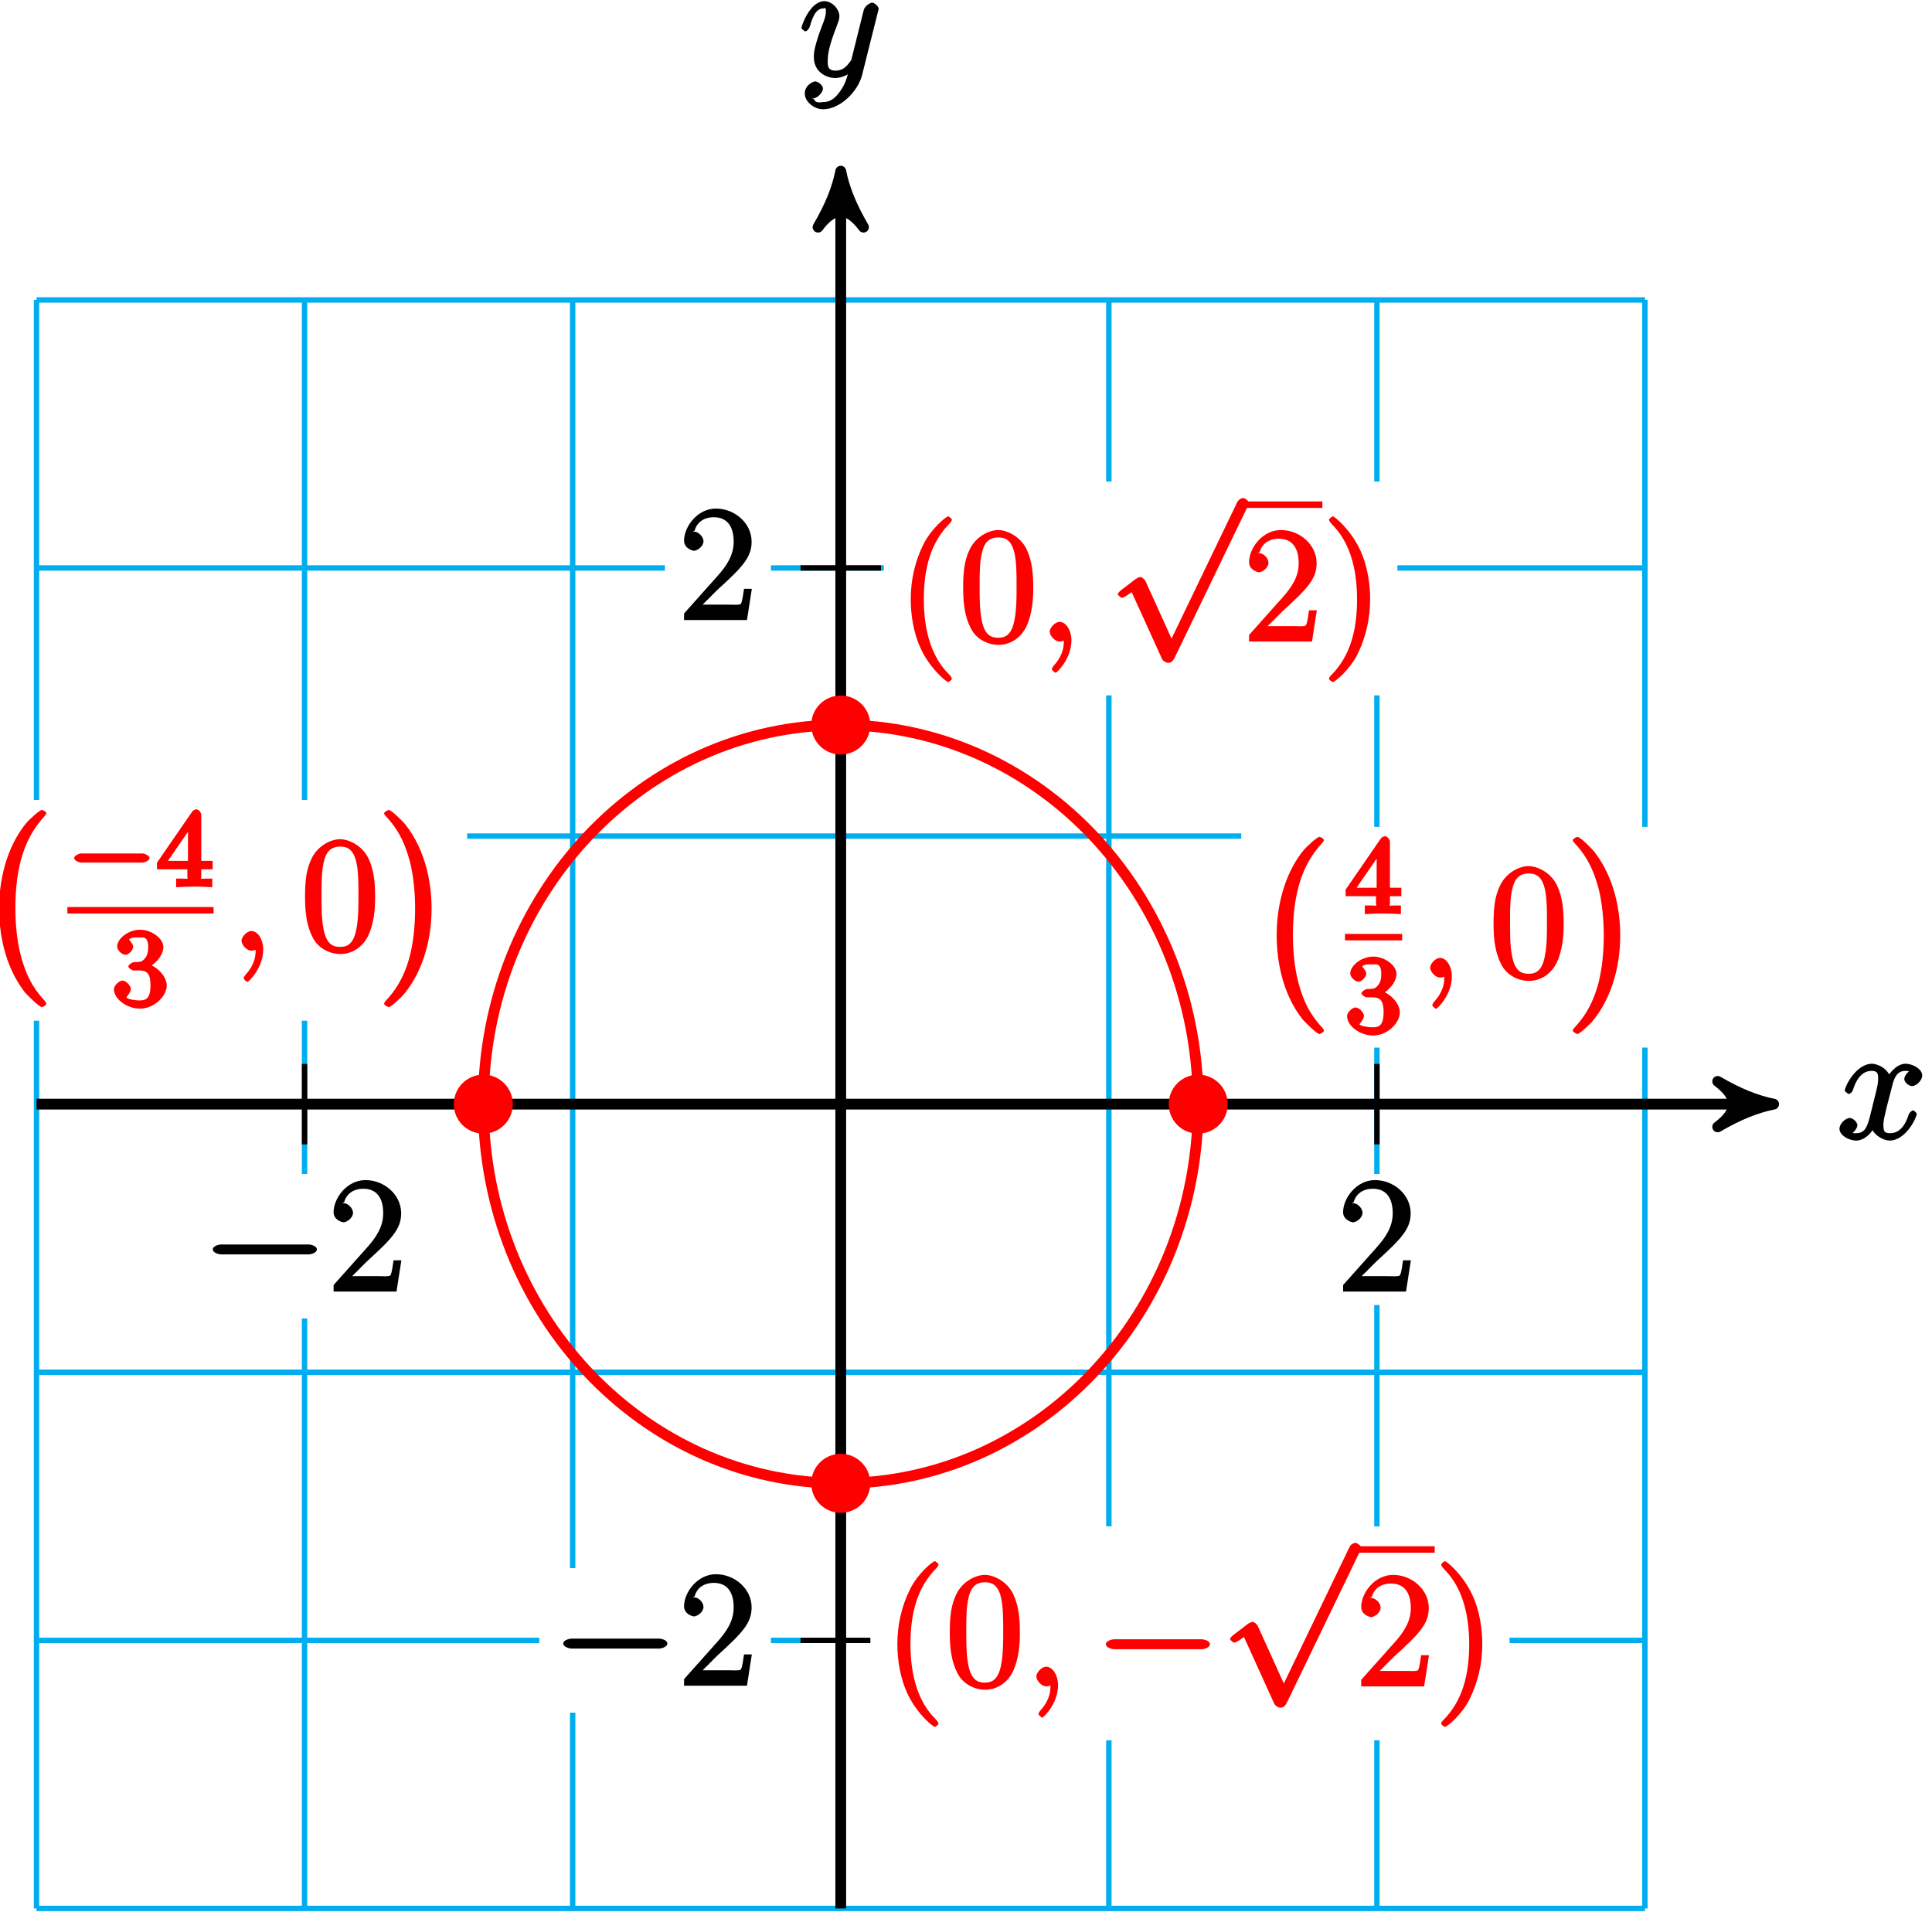
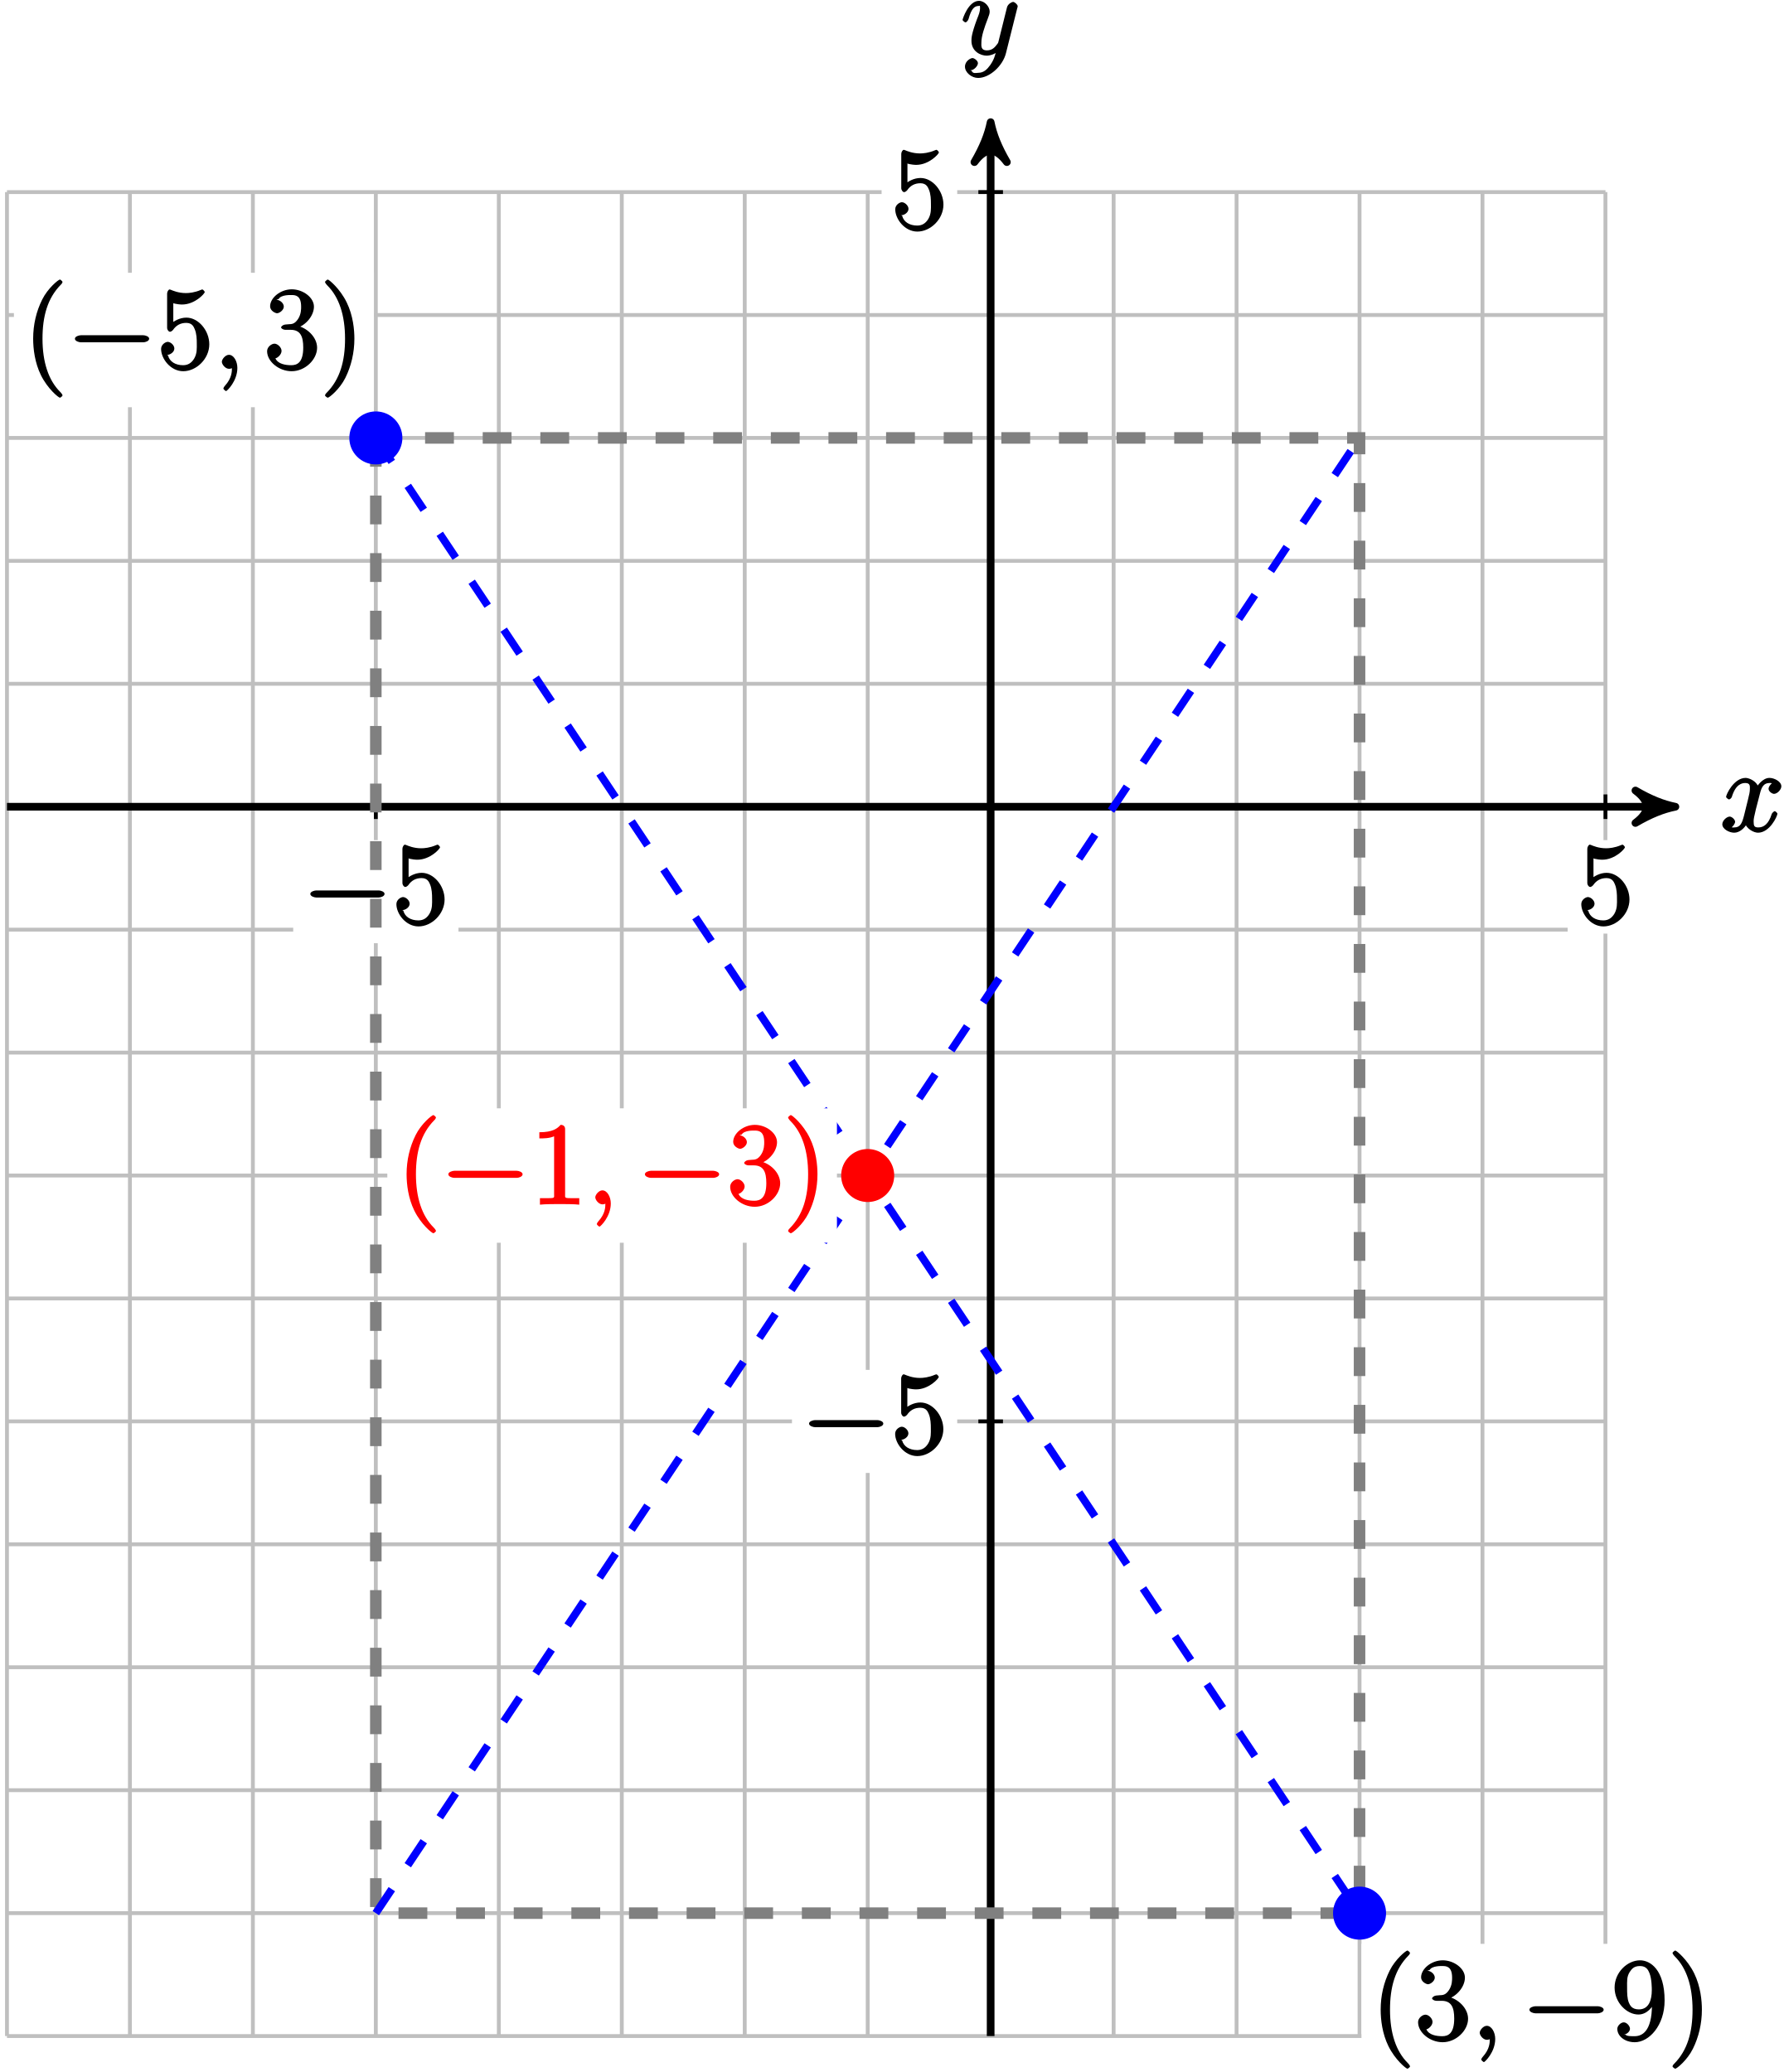
- <svg xmlns="http://www.w3.org/2000/svg" xmlns:xlink="http://www.w3.org/1999/xlink" width="143pt" height="142pt" viewBox="0 0 143 142" version="1.1">
+ <svg xmlns="http://www.w3.org/2000/svg" xmlns:xlink="http://www.w3.org/1999/xlink" width="185pt" height="215pt" viewBox="0 0 185 215" version="1.1">
  <defs>
    <g>
      <symbol overflow="visible" id="glyph0-0">
        <path style="stroke:none;" d="" />
      </symbol>
      <symbol overflow="visible" id="glyph0-1">
        <path style="stroke:none;" d="M 5.672 -5.172 C 5.281 -5.109 4.969 -4.656 4.969 -4.438 C 4.969 -4.141 5.359 -3.906 5.531 -3.906 C 5.891 -3.906 6.297 -4.359 6.297 -4.688 C 6.297 -5.188 5.562 -5.562 5.062 -5.562 C 4.344 -5.562 3.766 -4.703 3.656 -4.469 L 3.984 -4.469 C 3.703 -5.359 2.812 -5.562 2.594 -5.562 C 1.375 -5.562 0.562 -3.844 0.562 -3.578 C 0.562 -3.531 0.781 -3.328 0.859 -3.328 C 0.953 -3.328 1.094 -3.438 1.156 -3.578 C 1.562 -4.922 2.219 -5.031 2.562 -5.031 C 3.094 -5.031 3.031 -4.672 3.031 -4.391 C 3.031 -4.125 2.969 -3.844 2.828 -3.281 L 2.422 -1.641 C 2.234 -0.922 2.062 -0.422 1.422 -0.422 C 1.359 -0.422 1.172 -0.375 0.922 -0.531 L 0.812 -0.281 C 1.25 -0.359 1.5 -0.859 1.5 -1 C 1.5 -1.25 1.156 -1.547 0.938 -1.547 C 0.641 -1.547 0.172 -1.141 0.172 -0.75 C 0.172 -0.25 0.891 0.125 1.406 0.125 C 1.984 0.125 2.5 -0.375 2.75 -0.859 L 2.469 -0.969 C 2.672 -0.266 3.438 0.125 3.875 0.125 C 5.094 0.125 5.891 -1.594 5.891 -1.859 C 5.891 -1.906 5.688 -2.109 5.625 -2.109 C 5.516 -2.109 5.328 -1.906 5.297 -1.812 C 4.969 -0.75 4.453 -0.422 3.906 -0.422 C 3.484 -0.422 3.422 -0.578 3.422 -1.062 C 3.422 -1.328 3.469 -1.516 3.656 -2.312 L 4.078 -3.938 C 4.25 -4.656 4.5 -5.031 5.062 -5.031 C 5.078 -5.031 5.297 -5.062 5.547 -4.906 Z M 5.672 -5.172 " />
      </symbol>
      <symbol overflow="visible" id="glyph0-2">
        <path style="stroke:none;" d="M 3.031 1.094 C 2.703 1.547 2.359 1.906 1.766 1.906 C 1.625 1.906 1.203 2.031 1.109 1.703 C 0.906 1.641 0.969 1.641 0.984 1.641 C 1.344 1.641 1.75 1.188 1.75 0.906 C 1.75 0.641 1.359 0.375 1.188 0.375 C 0.984 0.375 0.406 0.688 0.406 1.266 C 0.406 1.875 1.094 2.438 1.766 2.438 C 2.969 2.438 4.328 1.188 4.656 -0.125 L 5.828 -4.797 C 5.844 -4.859 5.875 -4.922 5.875 -5 C 5.875 -5.172 5.562 -5.453 5.391 -5.453 C 5.281 -5.453 4.859 -5.25 4.766 -4.891 L 3.891 -1.375 C 3.828 -1.156 3.875 -1.25 3.781 -1.109 C 3.531 -0.781 3.266 -0.422 2.688 -0.422 C 2.016 -0.422 2.109 -0.922 2.109 -1.25 C 2.109 -1.922 2.438 -2.844 2.766 -3.703 C 2.891 -4.047 2.969 -4.219 2.969 -4.453 C 2.969 -4.953 2.453 -5.562 1.859 -5.562 C 0.766 -5.562 0.156 -3.688 0.156 -3.578 C 0.156 -3.531 0.375 -3.328 0.453 -3.328 C 0.562 -3.328 0.734 -3.531 0.781 -3.688 C 1.062 -4.703 1.359 -5.031 1.828 -5.031 C 1.938 -5.031 1.969 -5.172 1.969 -4.781 C 1.969 -4.469 1.844 -4.125 1.656 -3.672 C 1.078 -2.109 1.078 -1.703 1.078 -1.422 C 1.078 -0.281 2.062 0.125 2.656 0.125 C 3 0.125 3.531 -0.031 3.844 -0.344 L 3.688 -0.516 C 3.516 0.141 3.438 0.5 3.031 1.094 Z M 3.031 1.094 " />
      </symbol>
      <symbol overflow="visible" id="glyph0-3">
        <path style="stroke:none;" d="M 2.484 -0.094 C 2.484 -0.781 2.109 -1.453 1.609 -1.453 C 1.234 -1.453 0.875 -0.984 0.875 -0.734 C 0.875 -0.469 1.219 0 1.625 0 C 1.781 0 2.016 -0.078 2.125 -0.188 C 2.156 -0.219 2.062 -0.172 2.062 -0.172 C 2.094 -0.172 1.922 -0.156 1.922 -0.094 C 1.922 0.297 1.906 0.969 1.203 1.75 C 1.078 1.891 1.031 2.016 1.031 2.047 C 1.031 2.109 1.25 2.312 1.312 2.312 C 1.406 2.312 2.484 1.281 2.484 -0.094 Z M 2.484 -0.094 " />
      </symbol>
      <symbol overflow="visible" id="glyph1-0">
        <path style="stroke:none;" d="" />
      </symbol>
      <symbol overflow="visible" id="glyph1-1">
-         <path style="stroke:none;" d="M 7.875 -2.75 C 8.078 -2.75 8.484 -2.875 8.484 -3.125 C 8.484 -3.359 8.078 -3.484 7.875 -3.484 L 1.406 -3.484 C 1.203 -3.484 0.781 -3.359 0.781 -3.125 C 0.781 -2.875 1.203 -2.75 1.406 -2.75 Z M 7.875 -2.75 " />
+         <path style="stroke:none;" d="M 1.531 -6.844 C 2.047 -6.688 2.469 -6.672 2.594 -6.672 C 3.938 -6.672 4.953 -7.812 4.953 -7.969 C 4.953 -8.016 4.781 -8.234 4.703 -8.234 C 4.688 -8.234 4.656 -8.234 4.547 -8.188 C 3.891 -7.906 3.312 -7.859 3 -7.859 C 2.219 -7.859 1.656 -8.109 1.422 -8.203 C 1.344 -8.234 1.312 -8.234 1.297 -8.234 C 1.203 -8.234 1.047 -8.016 1.047 -7.812 L 1.047 -4.266 C 1.047 -4.047 1.203 -3.844 1.344 -3.844 C 1.406 -3.844 1.531 -3.891 1.656 -4.031 C 1.984 -4.516 2.438 -4.766 3.031 -4.766 C 3.672 -4.766 3.812 -4.328 3.906 -4.125 C 4.109 -3.656 4.125 -3.078 4.125 -2.625 C 4.125 -2.156 4.172 -1.594 3.844 -1.047 C 3.578 -0.625 3.234 -0.375 2.703 -0.375 C 1.906 -0.375 1.297 -0.75 1.141 -1.391 C 0.984 -1.453 1.047 -1.453 1.109 -1.453 C 1.312 -1.453 1.797 -1.703 1.797 -2.109 C 1.797 -2.453 1.406 -2.797 1.109 -2.797 C 0.891 -2.797 0.422 -2.531 0.422 -2.062 C 0.422 -1.047 1.406 0.25 2.719 0.25 C 4.078 0.25 5.422 -1.031 5.422 -2.547 C 5.422 -3.969 4.297 -5.312 3.047 -5.312 C 2.359 -5.312 1.719 -4.953 1.406 -4.625 L 1.688 -4.516 L 1.688 -6.797 Z M 1.531 -6.844 " />
      </symbol>
      <symbol overflow="visible" id="glyph1-2">
-         <path style="stroke:none;" d="M 4.844 10.094 L 2.734 5.438 C 2.656 5.25 2.406 5.109 2.359 5.109 C 2.359 5.109 2.156 5.156 2.016 5.25 L 0.891 6.109 C 0.734 6.234 0.672 6.359 0.672 6.391 C 0.672 6.453 0.906 6.656 0.984 6.656 C 1.062 6.656 1.406 6.453 1.531 6.359 C 1.609 6.297 1.781 6.172 1.703 6.234 L 3.938 11.156 C 4.016 11.344 4.281 11.469 4.391 11.469 C 4.562 11.469 4.734 11.375 4.812 11.203 L 4.875 11.109 L 10.297 -0.125 L 10.25 -0.031 C 10.328 -0.203 10.391 -0.344 10.391 -0.375 C 10.391 -0.484 10.094 -0.734 9.953 -0.734 C 9.859 -0.734 9.641 -0.641 9.531 -0.453 L 9.484 -0.359 L 4.453 10.094 Z M 4.844 10.094 " />
+         <path style="stroke:none;" d="M 4.047 2.766 C 4.047 2.719 4 2.594 3.797 2.391 C 2.594 1.188 1.969 -0.688 1.969 -3.125 C 1.969 -5.438 2.484 -7.328 3.875 -8.734 C 4 -8.844 4.047 -8.984 4.047 -9.016 C 4.047 -9.078 3.828 -9.266 3.781 -9.266 C 3.625 -9.266 2.516 -8.359 1.938 -7.188 C 1.328 -5.969 1 -4.594 1 -3.125 C 1 -2.062 1.172 -0.641 1.797 0.641 C 2.5 2.078 3.641 3 3.781 3 C 3.828 3 4.047 2.828 4.047 2.766 Z M 4.047 2.766 " />
+       </symbol>
+       <symbol overflow="visible" id="glyph1-3">
+         <path style="stroke:none;" d="M 2.203 -4.594 C 2 -4.578 1.781 -4.406 1.781 -4.297 C 1.781 -4.188 2.016 -4.047 2.219 -4.047 L 2.766 -4.047 C 3.797 -4.047 4.078 -3.344 4.078 -2.203 C 4.078 -0.641 3.438 -0.375 2.844 -0.375 C 2.266 -0.375 1.453 -0.484 1.188 -1.094 C 1.328 -1.078 1.828 -1.438 1.828 -1.859 C 1.828 -2.219 1.422 -2.609 1.094 -2.609 C 0.797 -2.609 0.328 -2.281 0.328 -1.828 C 0.328 -0.766 1.547 0.25 2.875 0.25 C 4.297 0.25 5.516 -0.984 5.516 -2.188 C 5.516 -3.281 4.469 -4.297 3.328 -4.5 L 3.328 -4.203 C 4.359 -4.5 5.188 -5.516 5.188 -6.453 C 5.188 -7.406 4.047 -8.25 2.891 -8.25 C 1.703 -8.25 0.641 -7.359 0.641 -6.484 C 0.641 -6.016 1.188 -5.766 1.359 -5.766 C 1.609 -5.766 2.062 -6.094 2.062 -6.453 C 2.062 -6.844 1.609 -7.156 1.344 -7.156 C 1.281 -7.156 1.25 -7.156 1.531 -7.25 C 1.781 -7.703 2.797 -7.656 2.859 -7.656 C 3.25 -7.656 3.859 -7.625 3.859 -6.453 C 3.859 -6.234 3.875 -5.672 3.531 -5.156 C 3.172 -4.625 2.875 -4.641 2.562 -4.625 Z M 2.203 -4.594 " />
+       </symbol>
+       <symbol overflow="visible" id="glyph1-4">
+         <path style="stroke:none;" d="M 3.531 -3.125 C 3.531 -4.031 3.406 -5.516 2.734 -6.891 C 2.031 -8.328 0.891 -9.266 0.766 -9.266 C 0.719 -9.266 0.484 -9.078 0.484 -9.016 C 0.484 -8.984 0.531 -8.844 0.734 -8.641 C 1.938 -7.438 2.562 -5.562 2.562 -3.125 C 2.562 -0.812 2.047 1.078 0.656 2.484 C 0.531 2.594 0.484 2.719 0.484 2.766 C 0.484 2.828 0.719 3 0.766 3 C 0.922 3 2.016 2.109 2.594 0.938 C 3.203 -0.281 3.531 -1.688 3.531 -3.125 Z M 3.531 -3.125 " />
+       </symbol>
+       <symbol overflow="visible" id="glyph1-5">
+         <path style="stroke:none;" d="M 4.203 -3.625 C 4.203 -0.797 3.125 -0.375 2.406 -0.375 C 2.109 -0.375 1.594 -0.359 1.469 -0.531 L 1.25 -0.531 C 1.344 -0.5 1.922 -0.719 1.922 -1.156 C 1.922 -1.422 1.594 -1.812 1.281 -1.812 C 0.969 -1.812 0.609 -1.453 0.609 -1.141 C 0.609 -0.391 1.375 0.25 2.422 0.25 C 3.906 0.25 5.516 -1.484 5.516 -4.078 C 5.516 -7.297 4.016 -8.25 2.969 -8.25 C 1.656 -8.25 0.328 -7 0.328 -5.422 C 0.328 -3.844 1.609 -2.625 2.797 -2.625 C 3.688 -2.625 4.297 -3.406 4.531 -4.016 L 4.203 -4.016 Z M 2.844 -3.156 C 2.094 -3.156 1.922 -3.609 1.812 -3.844 C 1.625 -4.297 1.625 -4.859 1.625 -5.406 C 1.625 -6.078 1.578 -6.531 1.891 -7.031 C 2.109 -7.344 2.312 -7.656 2.969 -7.656 C 3.641 -7.656 3.828 -7.203 3.938 -6.938 C 4.188 -6.344 4.188 -5.328 4.188 -5.156 C 4.188 -4.141 3.891 -3.156 2.844 -3.156 Z M 2.844 -3.156 " />
+       </symbol>
+       <symbol overflow="visible" id="glyph1-6">
+         <path style="stroke:none;" d="M 3.594 -7.812 C 3.594 -8.078 3.438 -8.25 3.125 -8.25 C 2.797 -7.875 2.312 -7.484 0.922 -7.484 L 0.922 -6.844 C 1.359 -6.844 1.953 -6.844 2.453 -7.062 L 2.453 -1.062 C 2.453 -0.641 2.578 -0.641 1.531 -0.641 L 0.984 -0.641 L 0.984 0.031 C 1.484 -0.031 2.641 -0.031 3.031 -0.031 C 3.438 -0.031 4.578 -0.031 5.062 0.031 L 5.062 -0.641 L 4.531 -0.641 C 3.484 -0.641 3.594 -0.641 3.594 -1.062 Z M 3.594 -7.812 " />
      </symbol>
      <symbol overflow="visible" id="glyph2-0">
        <path style="stroke:none;" d="" />
      </symbol>
      <symbol overflow="visible" id="glyph2-1">
-         <path style="stroke:none;" d="M 5.266 -2.312 L 4.859 -2.312 C 4.797 -1.953 4.75 -1.406 4.625 -1.203 C 4.547 -1.094 3.984 -1.141 3.625 -1.141 L 1.406 -1.141 L 1.516 -0.891 C 1.844 -1.156 2.562 -1.922 2.875 -2.219 C 4.703 -3.891 5.422 -4.609 5.422 -5.797 C 5.422 -7.172 4.172 -8.25 2.781 -8.25 C 1.406 -8.25 0.422 -6.906 0.422 -5.875 C 0.422 -5.266 1.109 -5.125 1.141 -5.125 C 1.406 -5.125 1.859 -5.453 1.859 -5.828 C 1.859 -6.172 1.484 -6.547 1.141 -6.547 C 1.047 -6.547 1.016 -6.547 1.203 -6.609 C 1.359 -7.203 1.859 -7.609 2.625 -7.609 C 3.641 -7.609 4.094 -6.891 4.094 -5.797 C 4.094 -4.781 3.562 -4 2.875 -3.234 L 0.422 -0.484 L 0.422 0 L 5.078 0 L 5.438 -2.312 Z M 5.266 -2.312 " />
-       </symbol>
-       <symbol overflow="visible" id="glyph2-2">
-         <path style="stroke:none;" d="M 5.516 -3.969 C 5.516 -4.953 5.453 -5.922 5.016 -6.844 C 4.531 -7.828 3.516 -8.25 2.922 -8.25 C 2.234 -8.25 1.219 -7.75 0.781 -6.75 C 0.438 -6 0.328 -5.266 0.328 -3.969 C 0.328 -2.812 0.453 -1.828 0.891 -0.984 C 1.344 -0.078 2.297 0.25 2.922 0.25 C 3.953 0.25 4.656 -0.406 4.984 -1.062 C 5.484 -2.109 5.516 -3.281 5.516 -3.969 Z M 2.922 -0.281 C 2.531 -0.281 1.906 -0.344 1.688 -1.656 C 1.547 -2.359 1.547 -3.281 1.547 -4.109 C 1.547 -5.094 1.547 -5.969 1.75 -6.688 C 1.953 -7.484 2.406 -7.703 2.922 -7.703 C 3.375 -7.703 3.891 -7.578 4.125 -6.547 C 4.281 -5.875 4.281 -4.922 4.281 -4.109 C 4.281 -3.312 4.281 -2.406 4.141 -1.672 C 3.922 -0.359 3.328 -0.281 2.922 -0.281 Z M 2.922 -0.281 " />
-       </symbol>
-       <symbol overflow="visible" id="glyph2-3">
-         <path style="stroke:none;" d="M 4.047 2.766 C 4.047 2.719 4 2.594 3.797 2.391 C 2.594 1.188 1.969 -0.688 1.969 -3.125 C 1.969 -5.438 2.484 -7.328 3.875 -8.734 C 4 -8.844 4.047 -8.984 4.047 -9.016 C 4.047 -9.078 3.828 -9.266 3.781 -9.266 C 3.625 -9.266 2.516 -8.359 1.938 -7.188 C 1.328 -5.969 1 -4.594 1 -3.125 C 1 -2.062 1.172 -0.641 1.797 0.641 C 2.5 2.078 3.641 3 3.781 3 C 3.828 3 4.047 2.828 4.047 2.766 Z M 4.047 2.766 " />
-       </symbol>
-       <symbol overflow="visible" id="glyph2-4">
-         <path style="stroke:none;" d="M 3.531 -3.125 C 3.531 -4.031 3.406 -5.516 2.734 -6.891 C 2.031 -8.328 0.891 -9.266 0.766 -9.266 C 0.719 -9.266 0.484 -9.078 0.484 -9.016 C 0.484 -8.984 0.531 -8.844 0.734 -8.641 C 1.938 -7.438 2.562 -5.562 2.562 -3.125 C 2.562 -0.812 2.047 1.078 0.656 2.484 C 0.531 2.594 0.484 2.719 0.484 2.766 C 0.484 2.828 0.719 3 0.766 3 C 0.922 3 2.016 2.109 2.594 0.938 C 3.203 -0.281 3.531 -1.688 3.531 -3.125 Z M 3.531 -3.125 " />
-       </symbol>
-       <symbol overflow="visible" id="glyph3-0">
-         <path style="stroke:none;" d="" />
-       </symbol>
-       <symbol overflow="visible" id="glyph3-1">
-         <path style="stroke:none;" d="M 5.125 13.609 C 5.125 13.562 5.047 13.438 5.016 13.406 C 4.469 12.812 3.719 11.938 3.219 10 C 2.938 8.906 2.828 7.672 2.828 6.562 C 2.828 3.422 3.531 1.312 4.953 -0.234 C 5.062 -0.344 5.125 -0.469 5.125 -0.484 C 5.125 -0.609 4.844 -0.734 4.797 -0.734 C 4.609 -0.734 3.828 0.016 3.672 0.188 C 2.453 1.641 1.625 3.891 1.625 6.547 C 1.625 8.25 1.969 10.75 3.531 12.766 C 3.656 12.906 4.578 13.859 4.797 13.859 C 4.844 13.859 5.125 13.719 5.125 13.609 Z M 5.125 13.609 " />
-       </symbol>
-       <symbol overflow="visible" id="glyph3-2">
-         <path style="stroke:none;" d="M 3.844 6.562 C 3.844 4.859 3.484 2.359 1.906 0.344 C 1.797 0.203 0.891 -0.734 0.672 -0.734 C 0.609 -0.734 0.328 -0.578 0.328 -0.484 C 0.328 -0.438 0.406 -0.312 0.453 -0.281 C 1.031 0.344 1.75 1.219 2.25 3.125 C 2.516 4.203 2.625 5.438 2.625 6.547 C 2.625 7.75 2.516 8.984 2.219 10.141 C 1.75 11.828 1.094 12.688 0.484 13.359 C 0.375 13.453 0.328 13.578 0.328 13.609 C 0.328 13.703 0.609 13.859 0.672 13.859 C 0.844 13.859 1.641 13.094 1.781 12.922 C 3 11.469 3.844 9.234 3.844 6.562 Z M 3.844 6.562 " />
-       </symbol>
-       <symbol overflow="visible" id="glyph4-0">
-         <path style="stroke:none;" d="" />
-       </symbol>
-       <symbol overflow="visible" id="glyph4-1">
-         <path style="stroke:none;" d="M 5.562 -1.812 C 5.703 -1.812 6.078 -1.953 6.078 -2.141 C 6.078 -2.328 5.703 -2.484 5.562 -2.484 L 1 -2.484 C 0.875 -2.484 0.5 -2.328 0.5 -2.141 C 0.5 -1.953 0.875 -1.812 1 -1.812 Z M 5.562 -1.812 " />
-       </symbol>
-       <symbol overflow="visible" id="glyph5-0">
-         <path style="stroke:none;" d="" />
-       </symbol>
-       <symbol overflow="visible" id="glyph5-1">
-         <path style="stroke:none;" d="M 3.328 -5.344 C 3.328 -5.5 3.141 -5.75 2.969 -5.75 C 2.875 -5.75 2.719 -5.688 2.641 -5.562 L 0.047 -1.797 L 0.047 -1.312 L 2.297 -1.312 L 2.297 -0.828 C 2.297 -0.531 2.469 -0.625 1.844 -0.625 L 1.469 -0.625 L 1.469 0.016 C 2.344 -0.031 2.359 -0.031 2.812 -0.031 C 3.266 -0.031 3.281 -0.031 4.141 0.016 L 4.141 -0.625 L 3.781 -0.625 C 3.156 -0.625 3.328 -0.531 3.328 -0.828 L 3.328 -1.312 L 4.172 -1.312 L 4.172 -1.938 L 3.328 -1.938 Z M 2.344 -4.688 L 2.344 -1.938 L 0.859 -1.938 L 2.672 -4.562 Z M 2.344 -4.688 " />
-       </symbol>
-       <symbol overflow="visible" id="glyph5-2">
-         <path style="stroke:none;" d="M 2.016 -2.656 C 2.641 -2.656 2.859 -2.375 2.859 -1.547 C 2.859 -0.547 2.484 -0.438 2.062 -0.438 C 1.625 -0.438 1.141 -0.547 1.078 -0.656 C 1.031 -0.656 1.406 -1.016 1.406 -1.281 C 1.406 -1.531 1.047 -1.906 0.781 -1.906 C 0.578 -1.906 0.156 -1.578 0.156 -1.266 C 0.156 -0.516 1.156 0.172 2.078 0.172 C 3.125 0.172 4.062 -0.75 4.062 -1.547 C 4.062 -2.203 3.344 -3 2.531 -3.172 L 2.531 -2.812 C 3.156 -3.031 3.812 -3.75 3.812 -4.391 C 3.812 -5.031 2.922 -5.672 2.094 -5.672 C 1.234 -5.672 0.391 -5.016 0.391 -4.422 C 0.391 -4.125 0.781 -3.812 1 -3.812 C 1.25 -3.812 1.578 -4.172 1.578 -4.406 C 1.578 -4.688 1.141 -4.984 1.328 -4.984 C 1.438 -5.125 1.922 -5.094 2.062 -5.094 C 2.266 -5.094 2.688 -5.219 2.688 -4.391 C 2.688 -3.828 2.516 -3.625 2.406 -3.5 C 2.156 -3.25 2.109 -3.297 1.625 -3.266 C 1.469 -3.25 1.219 -3.062 1.219 -2.953 C 1.219 -2.844 1.484 -2.656 1.625 -2.656 Z M 2.016 -2.656 " />
+         <path style="stroke:none;" d="M 7.875 -2.75 C 8.078 -2.75 8.484 -2.875 8.484 -3.125 C 8.484 -3.359 8.078 -3.484 7.875 -3.484 L 1.406 -3.484 C 1.203 -3.484 0.781 -3.359 0.781 -3.125 C 0.781 -2.875 1.203 -2.75 1.406 -2.75 Z M 7.875 -2.75 " />
      </symbol>
    </g>
  </defs>
  <g id="surface1">
-     <path style="fill:none;stroke-width:0.399;stroke-linecap:butt;stroke-linejoin:miter;stroke:rgb(0%,67.839%,93.729%);stroke-opacity:1;stroke-miterlimit:10;" d="M -59.527 -59.526 L 59.528 -59.526 M -59.527 -39.686 L 59.528 -39.686 M -59.527 -19.843 L 59.528 -19.843 M -59.527 0.001 L 59.528 0.001 M -59.527 19.841 L 59.528 19.841 M -59.527 39.685 L 59.528 39.685 M -59.527 59.521 L 59.528 59.521 M -59.527 -59.526 L -59.527 59.529 M -39.687 -59.526 L -39.687 59.529 M -19.843 -59.526 L -19.843 59.529 M 0 -59.526 L 0 59.529 M 19.844 -59.526 L 19.844 59.529 M 39.684 -59.526 L 39.684 59.529 M 59.52 -59.526 L 59.52 59.529 " transform="matrix(1,0,0,-1,62.23,81.72)" />
-     <path style="fill:none;stroke-width:0.797;stroke-linecap:butt;stroke-linejoin:miter;stroke:rgb(0%,0%,0%);stroke-opacity:1;stroke-miterlimit:10;" d="M -59.527 0.001 L 68.016 0.001 " transform="matrix(1,0,0,-1,62.23,81.72)" />
-     <path style="fill-rule:nonzero;fill:rgb(0%,0%,0%);fill-opacity:1;stroke-width:0.797;stroke-linecap:butt;stroke-linejoin:round;stroke:rgb(0%,0%,0%);stroke-opacity:1;stroke-miterlimit:10;" d="M 1.036 0.001 C -0.26 0.259 -1.553 0.779 -3.108 1.685 C -1.553 0.517 -1.553 -0.518 -3.108 -1.682 C -1.553 -0.776 -0.26 -0.26 1.036 0.001 Z M 1.036 0.001 " transform="matrix(1,0,0,-1,130.2448,81.72)" />
+     <path style="fill:none;stroke-width:0.399;stroke-linecap:butt;stroke-linejoin:miter;stroke:rgb(75%,75%,75%);stroke-opacity:1;stroke-miterlimit:10;" d="M -102.047 -127.56 L 63.781 -127.56 M -102.047 -114.806 L 63.781 -114.806 M -102.047 -102.048 L 63.781 -102.048 M -102.047 -89.29 L 63.781 -89.29 M -102.047 -76.536 L 63.781 -76.536 M -102.047 -63.778 L 63.781 -63.778 M -102.047 -51.024 L 63.781 -51.024 M -102.047 -38.267 L 63.781 -38.267 M -102.047 -25.513 L 63.781 -25.513 M -102.047 -12.755 L 63.781 -12.755 M -102.047 -0.001 L 63.781 -0.001 M -102.047 12.757 L 63.781 12.757 M -102.047 25.511 L 63.781 25.511 M -102.047 38.269 L 63.781 38.269 M -102.047 51.023 L 63.781 51.023 M -102.047 63.776 L 63.781 63.776 M -102.047 -127.56 L -102.047 63.78 M -89.293 -127.56 L -89.293 63.78 M -76.536 -127.56 L -76.536 63.78 M -63.782 -127.56 L -63.782 63.78 M -51.024 -127.56 L -51.024 63.78 M -38.266 -127.56 L -38.266 63.78 M -25.512 -127.56 L -25.512 63.78 M -12.754 -127.56 L -12.754 63.78 M -0 -127.56 L -0 63.78 M 12.757 -127.56 L 12.757 63.78 M 25.511 -127.56 L 25.511 63.78 M 38.269 -127.56 L 38.269 63.78 M 51.023 -127.56 L 51.023 63.78 M 63.777 -127.56 L 63.777 63.78 " transform="matrix(1,0,0,-1,102.77,83.71)" />
+     <path style="fill:none;stroke-width:0.797;stroke-linecap:butt;stroke-linejoin:miter;stroke:rgb(0%,0%,0%);stroke-opacity:1;stroke-miterlimit:10;" d="M -102.047 -0.001 L 70 -0.001 " transform="matrix(1,0,0,-1,102.77,83.71)" />
+     <path style="fill-rule:nonzero;fill:rgb(0%,0%,0%);fill-opacity:1;stroke-width:0.797;stroke-linecap:butt;stroke-linejoin:round;stroke:rgb(0%,0%,0%);stroke-opacity:1;stroke-miterlimit:10;" d="M 1.036 -0.001 C -0.257 0.261 -1.554 0.776 -3.109 1.683 C -1.554 0.519 -1.554 -0.517 -3.109 -1.685 C -1.554 -0.778 -0.257 -0.259 1.036 -0.001 Z M 1.036 -0.001 " transform="matrix(1,0,0,-1,172.7689,83.71)" />
    <g style="fill:rgb(0%,0%,0%);fill-opacity:1;">
-       <use xlink:href="#glyph0-1" x="135.98" y="84.29" />
+       <use xlink:href="#glyph0-1" x="178.5" y="86.28" />
    </g>
-     <path style="fill:none;stroke-width:0.797;stroke-linecap:butt;stroke-linejoin:miter;stroke:rgb(0%,0%,0%);stroke-opacity:1;stroke-miterlimit:10;" d="M 0 -59.526 L 0 68.013 " transform="matrix(1,0,0,-1,62.23,81.72)" />
-     <path style="fill-rule:nonzero;fill:rgb(0%,0%,0%);fill-opacity:1;stroke-width:0.797;stroke-linecap:butt;stroke-linejoin:round;stroke:rgb(0%,0%,0%);stroke-opacity:1;stroke-miterlimit:10;" d="M 1.037 -0 C -0.26 0.257 -1.553 0.777 -3.107 1.683 C -1.553 0.519 -1.553 -0.52 -3.107 -1.684 C -1.553 -0.778 -0.26 -0.258 1.037 -0 Z M 1.037 -0 " transform="matrix(0,-1,-1,0,62.23,13.70524)" />
+     <path style="fill:none;stroke-width:0.797;stroke-linecap:butt;stroke-linejoin:miter;stroke:rgb(0%,0%,0%);stroke-opacity:1;stroke-miterlimit:10;" d="M -0 -127.56 L -0 69.999 " transform="matrix(1,0,0,-1,102.77,83.71)" />
+     <path style="fill-rule:nonzero;fill:rgb(0%,0%,0%);fill-opacity:1;stroke-width:0.797;stroke-linecap:butt;stroke-linejoin:round;stroke:rgb(0%,0%,0%);stroke-opacity:1;stroke-miterlimit:10;" d="M 1.035 0 C -0.258 0.258 -1.555 0.778 -3.109 1.684 C -1.555 0.52 -1.555 -0.519 -3.109 -1.683 C -1.555 -0.777 -0.258 -0.257 1.035 0 Z M 1.035 0 " transform="matrix(0,-1,-1,0,102.77,13.71108)" />
    <g style="fill:rgb(0%,0%,0%);fill-opacity:1;">
-       <use xlink:href="#glyph0-2" x="59.16" y="5.65" />
+       <use xlink:href="#glyph0-2" x="99.7" y="5.65" />
    </g>
-     <path style="fill:none;stroke-width:0.399;stroke-linecap:butt;stroke-linejoin:miter;stroke:rgb(0%,0%,0%);stroke-opacity:1;stroke-miterlimit:10;" d="M -39.687 2.978 L -39.687 -2.975 " transform="matrix(1,0,0,-1,62.23,81.72)" />
-     <path style=" stroke:none;fill-rule:nonzero;fill:rgb(100%,100%,100%);fill-opacity:1;" d="M 13.973 97.582 L 31.117 97.582 L 31.117 86.887 L 13.973 86.887 Z M 13.973 97.582 " />
+     <path style="fill:none;stroke-width:0.399;stroke-linecap:butt;stroke-linejoin:miter;stroke:rgb(0%,0%,0%);stroke-opacity:1;stroke-miterlimit:10;" d="M 63.781 1.276 L 63.781 -1.274 " transform="matrix(1,0,0,-1,102.77,83.71)" />
+     <path style=" stroke:none;fill-rule:nonzero;fill:rgb(100%,100%,100%);fill-opacity:1;" d="M 162.629 96.875 L 170.473 96.875 L 170.473 87.176 L 162.629 87.176 Z M 162.629 96.875 " />
    <g style="fill:rgb(0%,0%,0%);fill-opacity:1;">
-       <use xlink:href="#glyph1-1" x="14.97" y="95.59" />
+       <use xlink:href="#glyph1-1" x="163.62" y="95.88" />
+     </g>
+     <path style="fill:none;stroke-width:0.399;stroke-linecap:butt;stroke-linejoin:miter;stroke:rgb(0%,0%,0%);stroke-opacity:1;stroke-miterlimit:10;" d="M 1.277 63.78 L -1.274 63.78 " transform="matrix(1,0,0,-1,102.77,83.71)" />
+     <path style=" stroke:none;fill-rule:nonzero;fill:rgb(100%,100%,100%);fill-opacity:1;" d="M 91.457 24.777 L 99.301 24.777 L 99.301 15.082 L 91.457 15.082 Z M 91.457 24.777 " />
+     <g style="fill:rgb(0%,0%,0%);fill-opacity:1;">
+       <use xlink:href="#glyph1-1" x="92.45" y="23.78" />
+     </g>
+     <path style="fill:none;stroke-width:0.399;stroke-linecap:butt;stroke-linejoin:miter;stroke:rgb(0%,0%,0%);stroke-opacity:1;stroke-miterlimit:10;" d="M -63.782 1.276 L -63.782 -1.274 " transform="matrix(1,0,0,-1,102.77,83.71)" />
+     <path style=" stroke:none;fill-rule:nonzero;fill:rgb(100%,100%,100%);fill-opacity:1;" d="M 30.418 97.871 L 47.562 97.871 L 47.562 87.176 L 30.418 87.176 Z M 30.418 97.871 " />
+     <g style="fill:rgb(0%,0%,0%);fill-opacity:1;">
+       <use xlink:href="#glyph2-1" x="31.41" y="95.88" />
    </g>
    <g style="fill:rgb(0%,0%,0%);fill-opacity:1;">
-       <use xlink:href="#glyph2-1" x="24.27" y="95.59" />
+       <use xlink:href="#glyph1-1" x="40.7" y="95.88" />
    </g>
-     <path style="fill:none;stroke-width:0.399;stroke-linecap:butt;stroke-linejoin:miter;stroke:rgb(0%,0%,0%);stroke-opacity:1;stroke-miterlimit:10;" d="M 2.977 -39.686 L -2.976 -39.686 " transform="matrix(1,0,0,-1,62.23,81.72)" />
-     <path style=" stroke:none;fill-rule:nonzero;fill:rgb(100%,100%,100%);fill-opacity:1;" d="M 39.918 126.754 L 57.062 126.754 L 57.062 116.059 L 39.918 116.059 Z M 39.918 126.754 " />
+     <path style="fill:none;stroke-width:0.399;stroke-linecap:butt;stroke-linejoin:miter;stroke:rgb(0%,0%,0%);stroke-opacity:1;stroke-miterlimit:10;" d="M 1.277 -63.778 L -1.274 -63.778 " transform="matrix(1,0,0,-1,102.77,83.71)" />
+     <path style=" stroke:none;fill-rule:nonzero;fill:rgb(100%,100%,100%);fill-opacity:1;" d="M 82.16 152.836 L 99.301 152.836 L 99.301 142.145 L 82.16 142.145 Z M 82.16 152.836 " />
    <g style="fill:rgb(0%,0%,0%);fill-opacity:1;">
-       <use xlink:href="#glyph1-1" x="40.91" y="124.76" />
+       <use xlink:href="#glyph2-1" x="83.15" y="150.84" />
    </g>
    <g style="fill:rgb(0%,0%,0%);fill-opacity:1;">
-       <use xlink:href="#glyph2-1" x="50.21" y="124.76" />
+       <use xlink:href="#glyph1-1" x="92.44" y="150.84" />
    </g>
-     <path style="fill:none;stroke-width:0.399;stroke-linecap:butt;stroke-linejoin:miter;stroke:rgb(0%,0%,0%);stroke-opacity:1;stroke-miterlimit:10;" d="M 39.684 2.978 L 39.684 -2.975 " transform="matrix(1,0,0,-1,62.23,81.72)" />
-     <path style=" stroke:none;fill-rule:nonzero;fill:rgb(100%,100%,100%);fill-opacity:1;" d="M 97.992 96.586 L 105.84 96.586 L 105.84 86.887 L 97.992 86.887 Z M 97.992 96.586 " />
+     <path style="fill:none;stroke-width:1.196;stroke-linecap:butt;stroke-linejoin:miter;stroke:rgb(50%,50%,50%);stroke-opacity:1;stroke-dasharray:2.989,2.989;stroke-miterlimit:10;" d="M -63.782 38.269 L -63.782 -114.806 L 38.269 -114.806 L 38.269 38.269 Z M -63.782 38.269 " transform="matrix(1,0,0,-1,102.77,83.71)" />
+     <path style="fill:none;stroke-width:0.797;stroke-linecap:butt;stroke-linejoin:miter;stroke:rgb(0%,0%,100%);stroke-opacity:1;stroke-dasharray:2.989,2.989;stroke-miterlimit:10;" d="M -63.782 38.269 L 38.269 -114.806 " transform="matrix(1,0,0,-1,102.77,83.71)" />
+     <path style="fill:none;stroke-width:0.797;stroke-linecap:butt;stroke-linejoin:miter;stroke:rgb(0%,0%,100%);stroke-opacity:1;stroke-dasharray:2.989,2.989;stroke-miterlimit:10;" d="M -63.782 -114.806 L 38.269 38.269 " transform="matrix(1,0,0,-1,102.77,83.71)" />
+     <path style="fill-rule:nonzero;fill:rgb(0%,0%,100%);fill-opacity:1;stroke-width:0.399;stroke-linecap:butt;stroke-linejoin:miter;stroke:rgb(0%,0%,100%);stroke-opacity:1;stroke-miterlimit:10;" d="M -61.227 38.269 C -61.227 39.679 -62.372 40.819 -63.782 40.819 C -65.188 40.819 -66.332 39.679 -66.332 38.269 C -66.332 36.858 -65.188 35.718 -63.782 35.718 C -62.372 35.718 -61.227 36.858 -61.227 38.269 Z M -61.227 38.269 " transform="matrix(1,0,0,-1,102.77,83.71)" />
+     <path style=" stroke:none;fill-rule:nonzero;fill:rgb(100%,100%,100%);fill-opacity:1;" d="M 1.445 42.254 L 38.789 42.254 L 38.789 28.305 L 1.445 28.305 Z M 1.445 42.254 " />
    <g style="fill:rgb(0%,0%,0%);fill-opacity:1;">
-       <use xlink:href="#glyph2-1" x="98.99" y="95.59" />
+       <use xlink:href="#glyph1-2" x="2.44" y="38.27" />
    </g>
-     <path style="fill:none;stroke-width:0.399;stroke-linecap:butt;stroke-linejoin:miter;stroke:rgb(0%,0%,0%);stroke-opacity:1;stroke-miterlimit:10;" d="M 2.977 39.685 L -2.976 39.685 " transform="matrix(1,0,0,-1,62.23,81.72)" />
-     <path style=" stroke:none;fill-rule:nonzero;fill:rgb(100%,100%,100%);fill-opacity:1;" d="M 49.215 46.883 L 57.062 46.883 L 57.062 37.188 L 49.215 37.188 Z M 49.215 46.883 " />
    <g style="fill:rgb(0%,0%,0%);fill-opacity:1;">
-       <use xlink:href="#glyph2-1" x="50.21" y="45.89" />
+       <use xlink:href="#glyph2-1" x="6.99" y="38.27" />
    </g>
-     <path style="fill:none;stroke-width:0.797;stroke-linecap:butt;stroke-linejoin:miter;stroke:rgb(100%,0%,0%);stroke-opacity:1;stroke-miterlimit:10;" d="M 26.457 0.001 C 26.457 15.497 14.614 28.064 0 28.064 C -14.613 28.064 -26.457 15.497 -26.457 0.001 C -26.457 -15.499 -14.613 -28.061 0 -28.061 C 14.614 -28.061 26.457 -15.499 26.457 0.001 Z M 26.457 0.001 " transform="matrix(1,0,0,-1,62.23,81.72)" />
-     <path style="fill-rule:nonzero;fill:rgb(100%,0%,0%);fill-opacity:1;stroke-width:0.399;stroke-linecap:butt;stroke-linejoin:miter;stroke:rgb(100%,0%,0%);stroke-opacity:1;stroke-miterlimit:10;" d="M -24.472 0.001 C -24.472 1.095 -25.359 1.986 -26.457 1.986 C -27.554 1.986 -28.441 1.095 -28.441 0.001 C -28.441 -1.096 -27.554 -1.983 -26.457 -1.983 C -25.359 -1.983 -24.472 -1.096 -24.472 0.001 Z M -24.472 0.001 " transform="matrix(1,0,0,-1,62.23,81.72)" />
-     <path style=" stroke:none;fill-rule:nonzero;fill:rgb(100%,100%,100%);fill-opacity:1;" d="M -2.684 75.543 L 34.578 75.543 L 34.578 59.203 L -2.684 59.203 Z M -2.684 75.543 " />
+     <g style="fill:rgb(0%,0%,0%);fill-opacity:1;">
+       <use xlink:href="#glyph1-1" x="16.29" y="38.27" />
+     </g>
+     <g style="fill:rgb(0%,0%,0%);fill-opacity:1;">
+       <use xlink:href="#glyph0-3" x="22.14" y="38.27" />
+     </g>
+     <g style="fill:rgb(0%,0%,0%);fill-opacity:1;">
+       <use xlink:href="#glyph1-3" x="27.38" y="38.27" />
+       <use xlink:href="#glyph1-4" x="33.233" y="38.27" />
+     </g>
+     <path style="fill-rule:nonzero;fill:rgb(0%,0%,100%);fill-opacity:1;stroke-width:0.399;stroke-linecap:butt;stroke-linejoin:miter;stroke:rgb(0%,0%,100%);stroke-opacity:1;stroke-miterlimit:10;" d="M 40.82 -114.806 C 40.82 -113.395 39.675 -112.251 38.269 -112.251 C 36.859 -112.251 35.718 -113.395 35.718 -114.806 C 35.718 -116.212 36.859 -117.356 38.269 -117.356 C 39.675 -117.356 40.82 -116.212 40.82 -114.806 Z M 40.82 -114.806 " transform="matrix(1,0,0,-1,102.77,83.71)" />
+     <path style=" stroke:none;fill-rule:nonzero;fill:rgb(100%,100%,100%);fill-opacity:1;" d="M 141.238 215.648 L 178.582 215.648 L 178.582 201.703 L 141.238 201.703 Z M 141.238 215.648 " />
+     <g style="fill:rgb(0%,0%,0%);fill-opacity:1;">
+       <use xlink:href="#glyph1-2" x="142.23" y="211.66" />
+       <use xlink:href="#glyph1-3" x="146.782" y="211.66" />
+     </g>
+     <g style="fill:rgb(0%,0%,0%);fill-opacity:1;">
+       <use xlink:href="#glyph0-3" x="152.63" y="211.66" />
+     </g>
+     <g style="fill:rgb(0%,0%,0%);fill-opacity:1;">
+       <use xlink:href="#glyph2-1" x="157.88" y="211.66" />
+     </g>
+     <g style="fill:rgb(0%,0%,0%);fill-opacity:1;">
+       <use xlink:href="#glyph1-5" x="167.17" y="211.66" />
+       <use xlink:href="#glyph1-4" x="173.023" y="211.66" />
+     </g>
+     <path style="fill-rule:nonzero;fill:rgb(100%,0%,0%);fill-opacity:1;stroke-width:0.399;stroke-linecap:butt;stroke-linejoin:miter;stroke:rgb(100%,0%,0%);stroke-opacity:1;stroke-miterlimit:10;" d="M -10.204 -38.267 C -10.204 -36.86 -11.348 -35.716 -12.754 -35.716 C -14.165 -35.716 -15.309 -36.86 -15.309 -38.267 C -15.309 -39.677 -14.165 -40.817 -12.754 -40.817 C -11.348 -40.817 -10.204 -39.677 -10.204 -38.267 Z M -10.204 -38.267 " transform="matrix(1,0,0,-1,102.77,83.71)" />
+     <path style=" stroke:none;fill-rule:nonzero;fill:rgb(100%,100%,100%);fill-opacity:1;" d="M 40.18 128.953 L 86.824 128.953 L 86.824 115.004 L 40.18 115.004 Z M 40.18 128.953 " />
    <g style="fill:rgb(100%,0%,0%);fill-opacity:1;">
-       <use xlink:href="#glyph3-1" x="-1.69" y="60.68" />
+       <use xlink:href="#glyph1-2" x="41.18" y="124.97" />
    </g>
    <g style="fill:rgb(100%,0%,0%);fill-opacity:1;">
-       <use xlink:href="#glyph4-1" x="4.99" y="65.65" />
+       <use xlink:href="#glyph2-1" x="45.73" y="124.97" />
    </g>
    <g style="fill:rgb(100%,0%,0%);fill-opacity:1;">
-       <use xlink:href="#glyph5-1" x="11.57" y="65.65" />
-     </g>
-     <path style="fill:none;stroke-width:0.478;stroke-linecap:butt;stroke-linejoin:miter;stroke:rgb(100%,0%,0%);stroke-opacity:1;stroke-miterlimit:10;" d="M 119.908 -67.731 L 130.729 -67.731 " transform="matrix(1,0,0,-1,-114.92,-0.36)" />
-     <g style="fill:rgb(100%,0%,0%);fill-opacity:1;">
-       <use xlink:href="#glyph5-2" x="8.28" y="74.48" />
+       <use xlink:href="#glyph1-6" x="55.03" y="124.97" />
    </g>
    <g style="fill:rgb(100%,0%,0%);fill-opacity:1;">
-       <use xlink:href="#glyph0-3" x="17" y="70.36" />
+       <use xlink:href="#glyph0-3" x="60.88" y="124.97" />
    </g>
    <g style="fill:rgb(100%,0%,0%);fill-opacity:1;">
-       <use xlink:href="#glyph2-2" x="22.25" y="70.36" />
+       <use xlink:href="#glyph2-1" x="66.12" y="124.97" />
    </g>
    <g style="fill:rgb(100%,0%,0%);fill-opacity:1;">
-       <use xlink:href="#glyph3-2" x="28.1" y="60.68" />
-     </g>
-     <path style="fill-rule:nonzero;fill:rgb(100%,0%,0%);fill-opacity:1;stroke-width:0.399;stroke-linecap:butt;stroke-linejoin:miter;stroke:rgb(100%,0%,0%);stroke-opacity:1;stroke-miterlimit:10;" d="M 28.442 0.001 C 28.442 1.095 27.551 1.986 26.457 1.986 C 25.36 1.986 24.473 1.095 24.473 0.001 C 24.473 -1.096 25.36 -1.983 26.457 -1.983 C 27.551 -1.983 28.442 -1.096 28.442 0.001 Z M 28.442 0.001 " transform="matrix(1,0,0,-1,62.23,81.72)" />
-     <path style=" stroke:none;fill-rule:nonzero;fill:rgb(100%,100%,100%);fill-opacity:1;" d="M 91.875 77.535 L 122.551 77.535 L 122.551 61.195 L 91.875 61.195 Z M 91.875 77.535 " />
-     <g style="fill:rgb(100%,0%,0%);fill-opacity:1;">
-       <use xlink:href="#glyph3-1" x="92.87" y="62.67" />
-     </g>
-     <g style="fill:rgb(100%,0%,0%);fill-opacity:1;">
-       <use xlink:href="#glyph5-1" x="99.55" y="67.64" />
-     </g>
-     <path style="fill:none;stroke-width:0.478;stroke-linecap:butt;stroke-linejoin:miter;stroke:rgb(100%,0%,0%);stroke-opacity:1;stroke-miterlimit:10;" d="M 119.911 -67.729 L 124.141 -67.729 " transform="matrix(1,0,0,-1,-20.36,1.63)" />
-     <g style="fill:rgb(100%,0%,0%);fill-opacity:1;">
-       <use xlink:href="#glyph5-2" x="99.55" y="76.47" />
-     </g>
-     <g style="fill:rgb(100%,0%,0%);fill-opacity:1;">
-       <use xlink:href="#glyph0-3" x="104.98" y="72.35" />
-     </g>
-     <g style="fill:rgb(100%,0%,0%);fill-opacity:1;">
-       <use xlink:href="#glyph2-2" x="110.22" y="72.35" />
-     </g>
-     <g style="fill:rgb(100%,0%,0%);fill-opacity:1;">
-       <use xlink:href="#glyph3-2" x="116.08" y="62.67" />
-     </g>
-     <path style="fill-rule:nonzero;fill:rgb(100%,0%,0%);fill-opacity:1;stroke-width:0.399;stroke-linecap:butt;stroke-linejoin:miter;stroke:rgb(100%,0%,0%);stroke-opacity:1;stroke-miterlimit:10;" d="M 1.985 28.064 C 1.985 29.157 1.094 30.044 0 30.044 C -1.097 30.044 -1.984 29.157 -1.984 28.064 C -1.984 26.966 -1.097 26.075 0 26.075 C 1.094 26.075 1.985 26.966 1.985 28.064 Z M 1.985 28.064 " transform="matrix(1,0,0,-1,62.23,81.72)" />
-     <path style=" stroke:none;fill-rule:nonzero;fill:rgb(100%,100%,100%);fill-opacity:1;" d="M 65.418 51.465 L 103.43 51.465 L 103.43 35.641 L 65.418 35.641 Z M 65.418 51.465 " />
-     <g style="fill:rgb(100%,0%,0%);fill-opacity:1;">
-       <use xlink:href="#glyph2-3" x="66.41" y="47.48" />
-       <use xlink:href="#glyph2-2" x="70.962" y="47.48" />
-     </g>
-     <g style="fill:rgb(100%,0%,0%);fill-opacity:1;">
-       <use xlink:href="#glyph0-3" x="76.82" y="47.48" />
-     </g>
-     <g style="fill:rgb(100%,0%,0%);fill-opacity:1;">
-       <use xlink:href="#glyph1-2" x="82.06" y="37.59" />
-     </g>
-     <path style="fill:none;stroke-width:0.478;stroke-linecap:butt;stroke-linejoin:miter;stroke:rgb(100%,0%,0%);stroke-opacity:1;stroke-miterlimit:10;" d="M 138.851 -60.592 L 144.699 -60.592 " transform="matrix(1,0,0,-1,-46.82,-23.24)" />
-     <g style="fill:rgb(100%,0%,0%);fill-opacity:1;">
-       <use xlink:href="#glyph2-1" x="92.03" y="47.48" />
-       <use xlink:href="#glyph2-4" x="97.883" y="47.48" />
-     </g>
-     <path style="fill-rule:nonzero;fill:rgb(100%,0%,0%);fill-opacity:1;stroke-width:0.399;stroke-linecap:butt;stroke-linejoin:miter;stroke:rgb(100%,0%,0%);stroke-opacity:1;stroke-miterlimit:10;" d="M 1.985 -28.061 C 1.985 -26.968 1.094 -26.077 0 -26.077 C -1.097 -26.077 -1.984 -26.968 -1.984 -28.061 C -1.984 -29.159 -1.097 -30.046 0 -30.046 C 1.094 -30.046 1.985 -29.159 1.985 -28.061 Z M 1.985 -28.061 " transform="matrix(1,0,0,-1,62.23,81.72)" />
-     <path style=" stroke:none;fill-rule:nonzero;fill:rgb(100%,100%,100%);fill-opacity:1;" d="M 64.422 128.797 L 111.73 128.797 L 111.73 112.969 L 64.422 112.969 Z M 64.422 128.797 " />
-     <g style="fill:rgb(100%,0%,0%);fill-opacity:1;">
-       <use xlink:href="#glyph2-3" x="65.42" y="124.81" />
-       <use xlink:href="#glyph2-2" x="69.972" y="124.81" />
-     </g>
-     <g style="fill:rgb(100%,0%,0%);fill-opacity:1;">
-       <use xlink:href="#glyph0-3" x="75.83" y="124.81" />
-     </g>
-     <g style="fill:rgb(100%,0%,0%);fill-opacity:1;">
-       <use xlink:href="#glyph1-1" x="81.07" y="124.81" />
-     </g>
-     <g style="fill:rgb(100%,0%,0%);fill-opacity:1;">
-       <use xlink:href="#glyph1-2" x="90.37" y="114.92" />
-     </g>
-     <path style="fill:none;stroke-width:0.478;stroke-linecap:butt;stroke-linejoin:miter;stroke:rgb(100%,0%,0%);stroke-opacity:1;stroke-miterlimit:10;" d="M 148.138 -60.59 L 154.001 -60.59 " transform="matrix(1,0,0,-1,-47.81,54.09)" />
-     <g style="fill:rgb(100%,0%,0%);fill-opacity:1;">
-       <use xlink:href="#glyph2-1" x="100.33" y="124.81" />
-       <use xlink:href="#glyph2-4" x="106.183" y="124.81" />
+       <use xlink:href="#glyph1-3" x="75.42" y="124.97" />
+       <use xlink:href="#glyph1-4" x="81.273" y="124.97" />
    </g>
  </g>
</svg>
